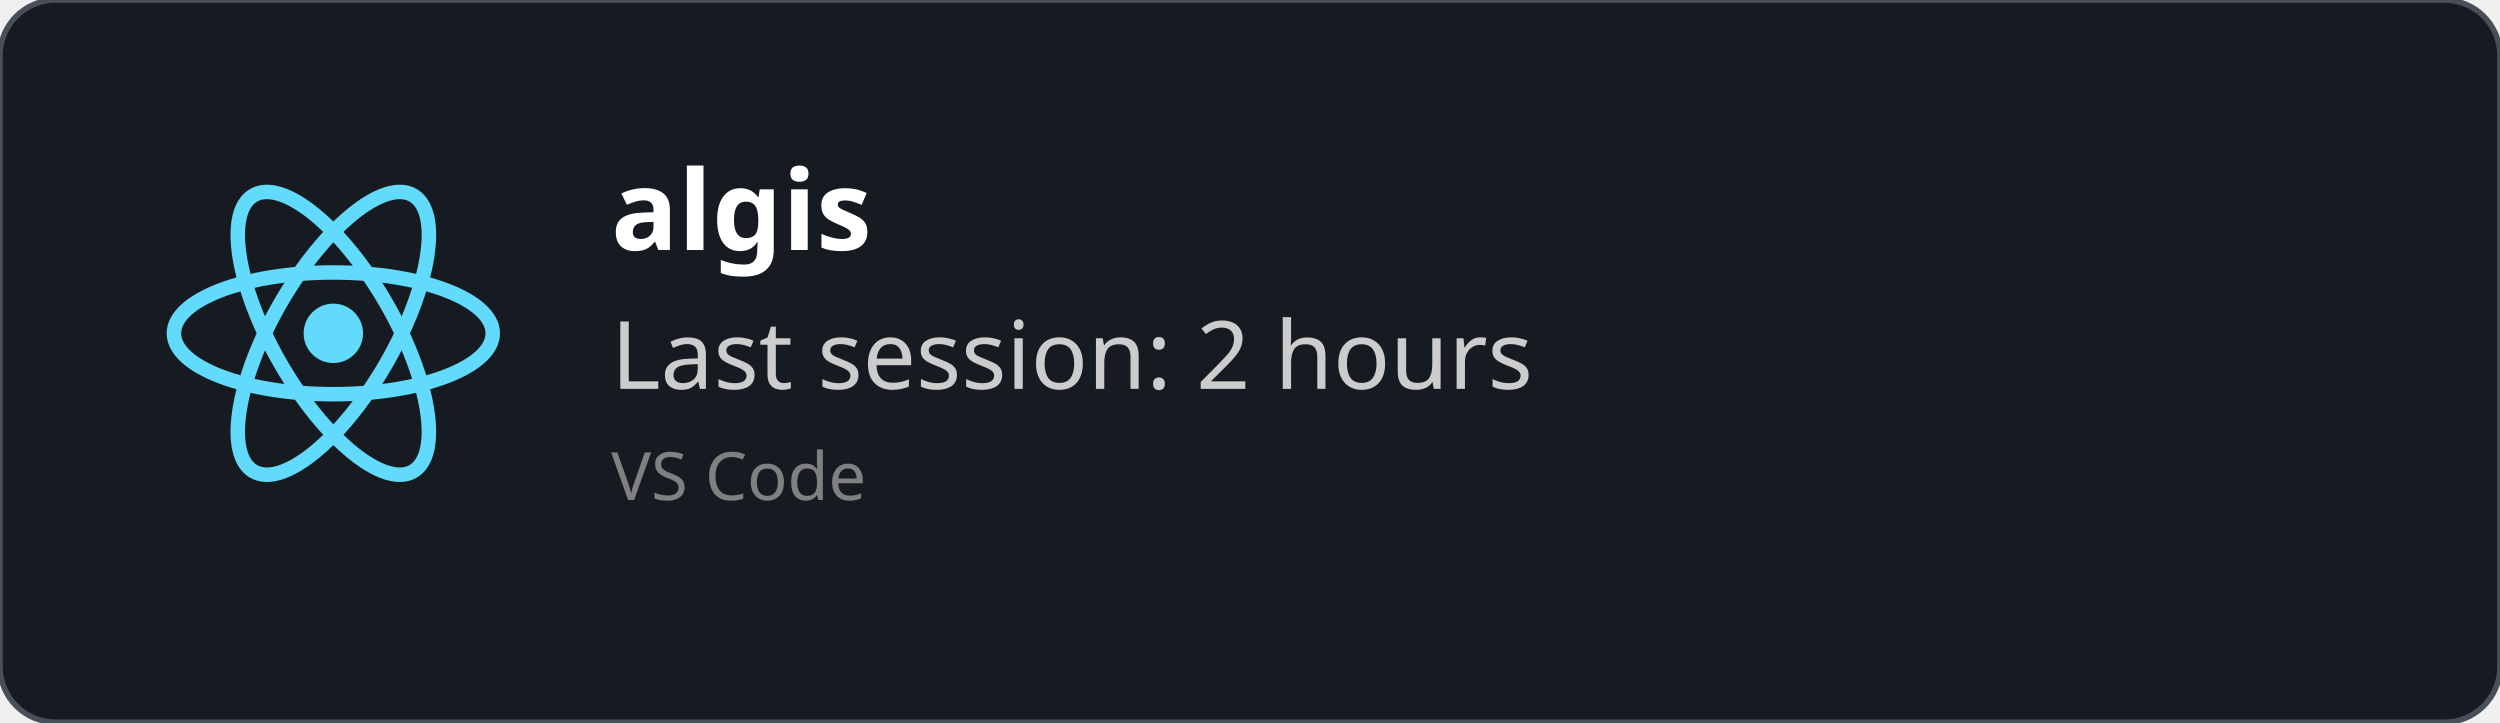
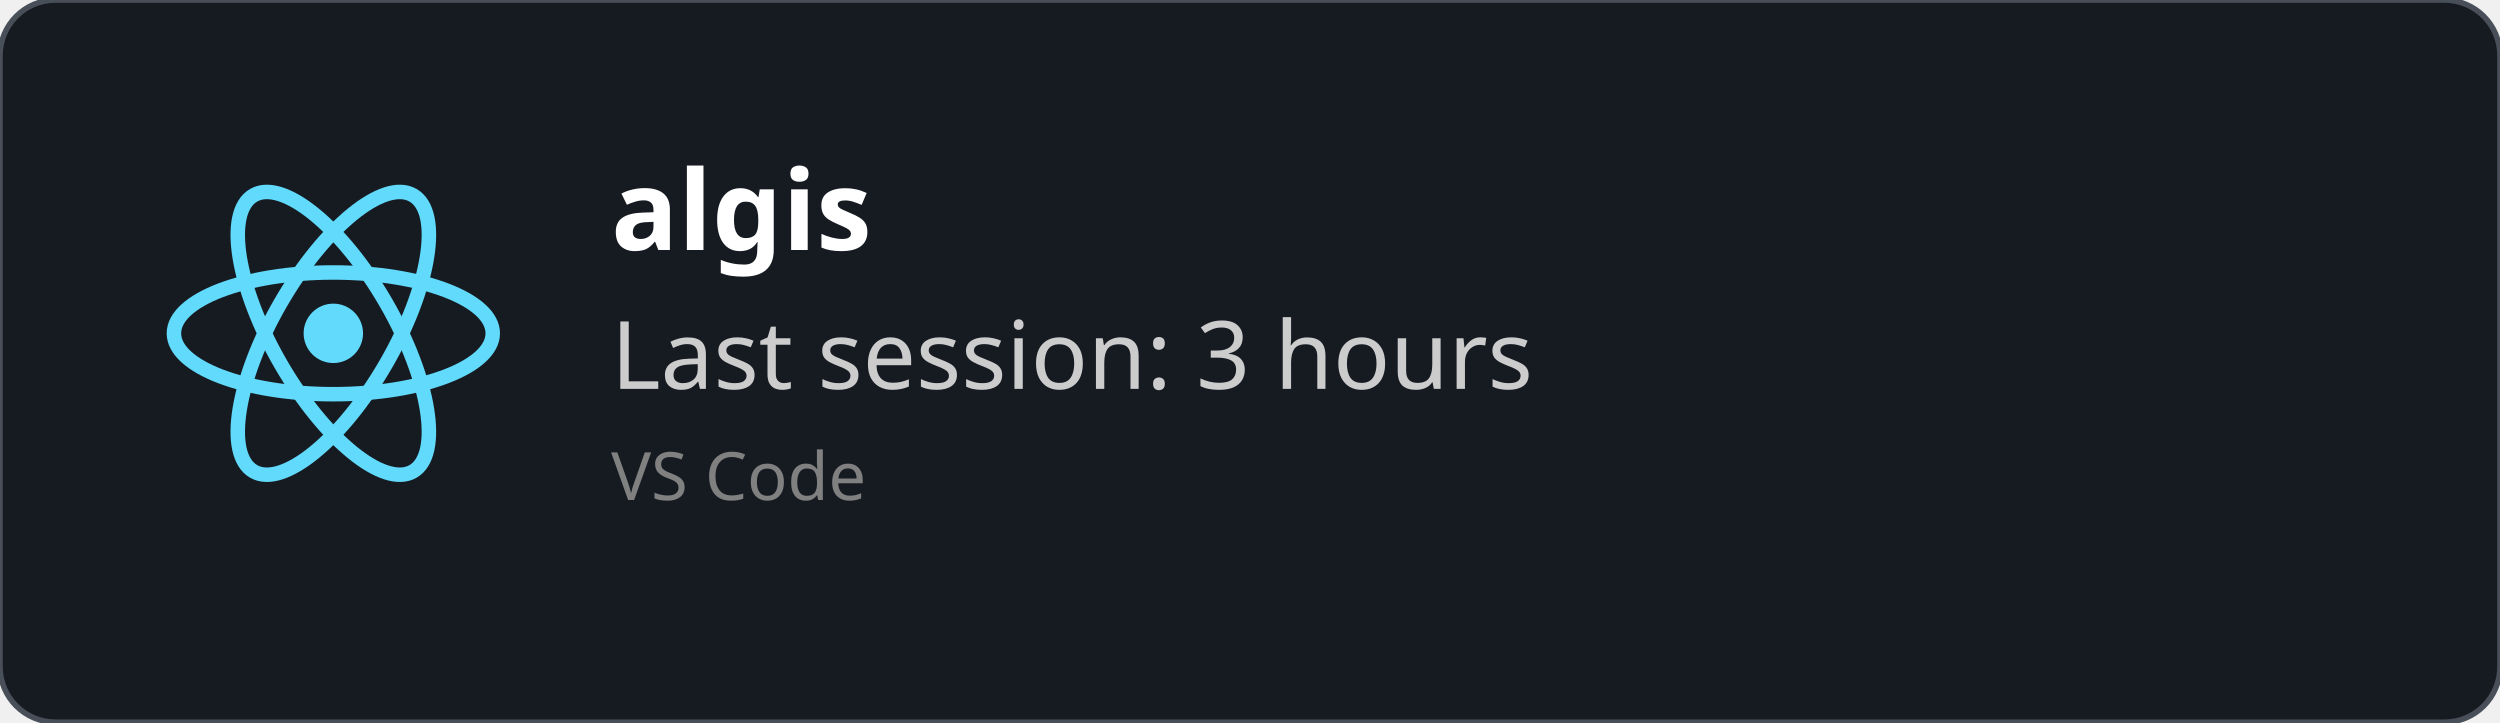
<svg xmlns="http://www.w3.org/2000/svg" width="450" height="130" viewBox="0 0 450 130" fill="none" role="img">
  <style>
    *{
        font-family: 'Segoe UI', Ubuntu, monospace
    }
    </style>
  <defs>
    <clipPath id="horizontalClip" x="20" y="20" width="500" height="200">
      <rect x="90" y="20" width="300" height="50" />
    </clipPath>
  </defs>
  <rect width="450" height="130" fill="rgba(22,27,34)" stroke="#484f58" stroke-width="1" fill-opacity="1" stroke-opacity="1" x="0" y="0" rx="10px" ry="10px">
    </rect>
  <svg height="60" width="60" x="30" y="30" viewBox="-11.5 -10.232 23 20.463">
    <circle cx="0" cy="0" r="2.05" fill="#61dafb" />
    <g stroke="#61dafb" stroke-width="1" fill="none">
      <ellipse rx="11" ry="4.2" />
      <ellipse rx="11" ry="4.2" transform="rotate(60)" />
      <ellipse rx="11" ry="4.2" transform="rotate(120)" />
    </g>
  </svg>
  <text x="110" y="45" font-size="20" clip-path="url(#horizontalClip)" font-weight="bold" font-family="Ubuntu" fill="white">
    algis
    </text>
  <text x="110" y="70" font-size="17px" font-family="Ubuntu" fill="#ccc">
-     Last session: 2 hours
+     Last session: 3 hours
    </text>
  <text x="110" y="90" font-size="12px" font-family="Ubuntu" fill="grey">
    VS Code
    </text>
</svg>
